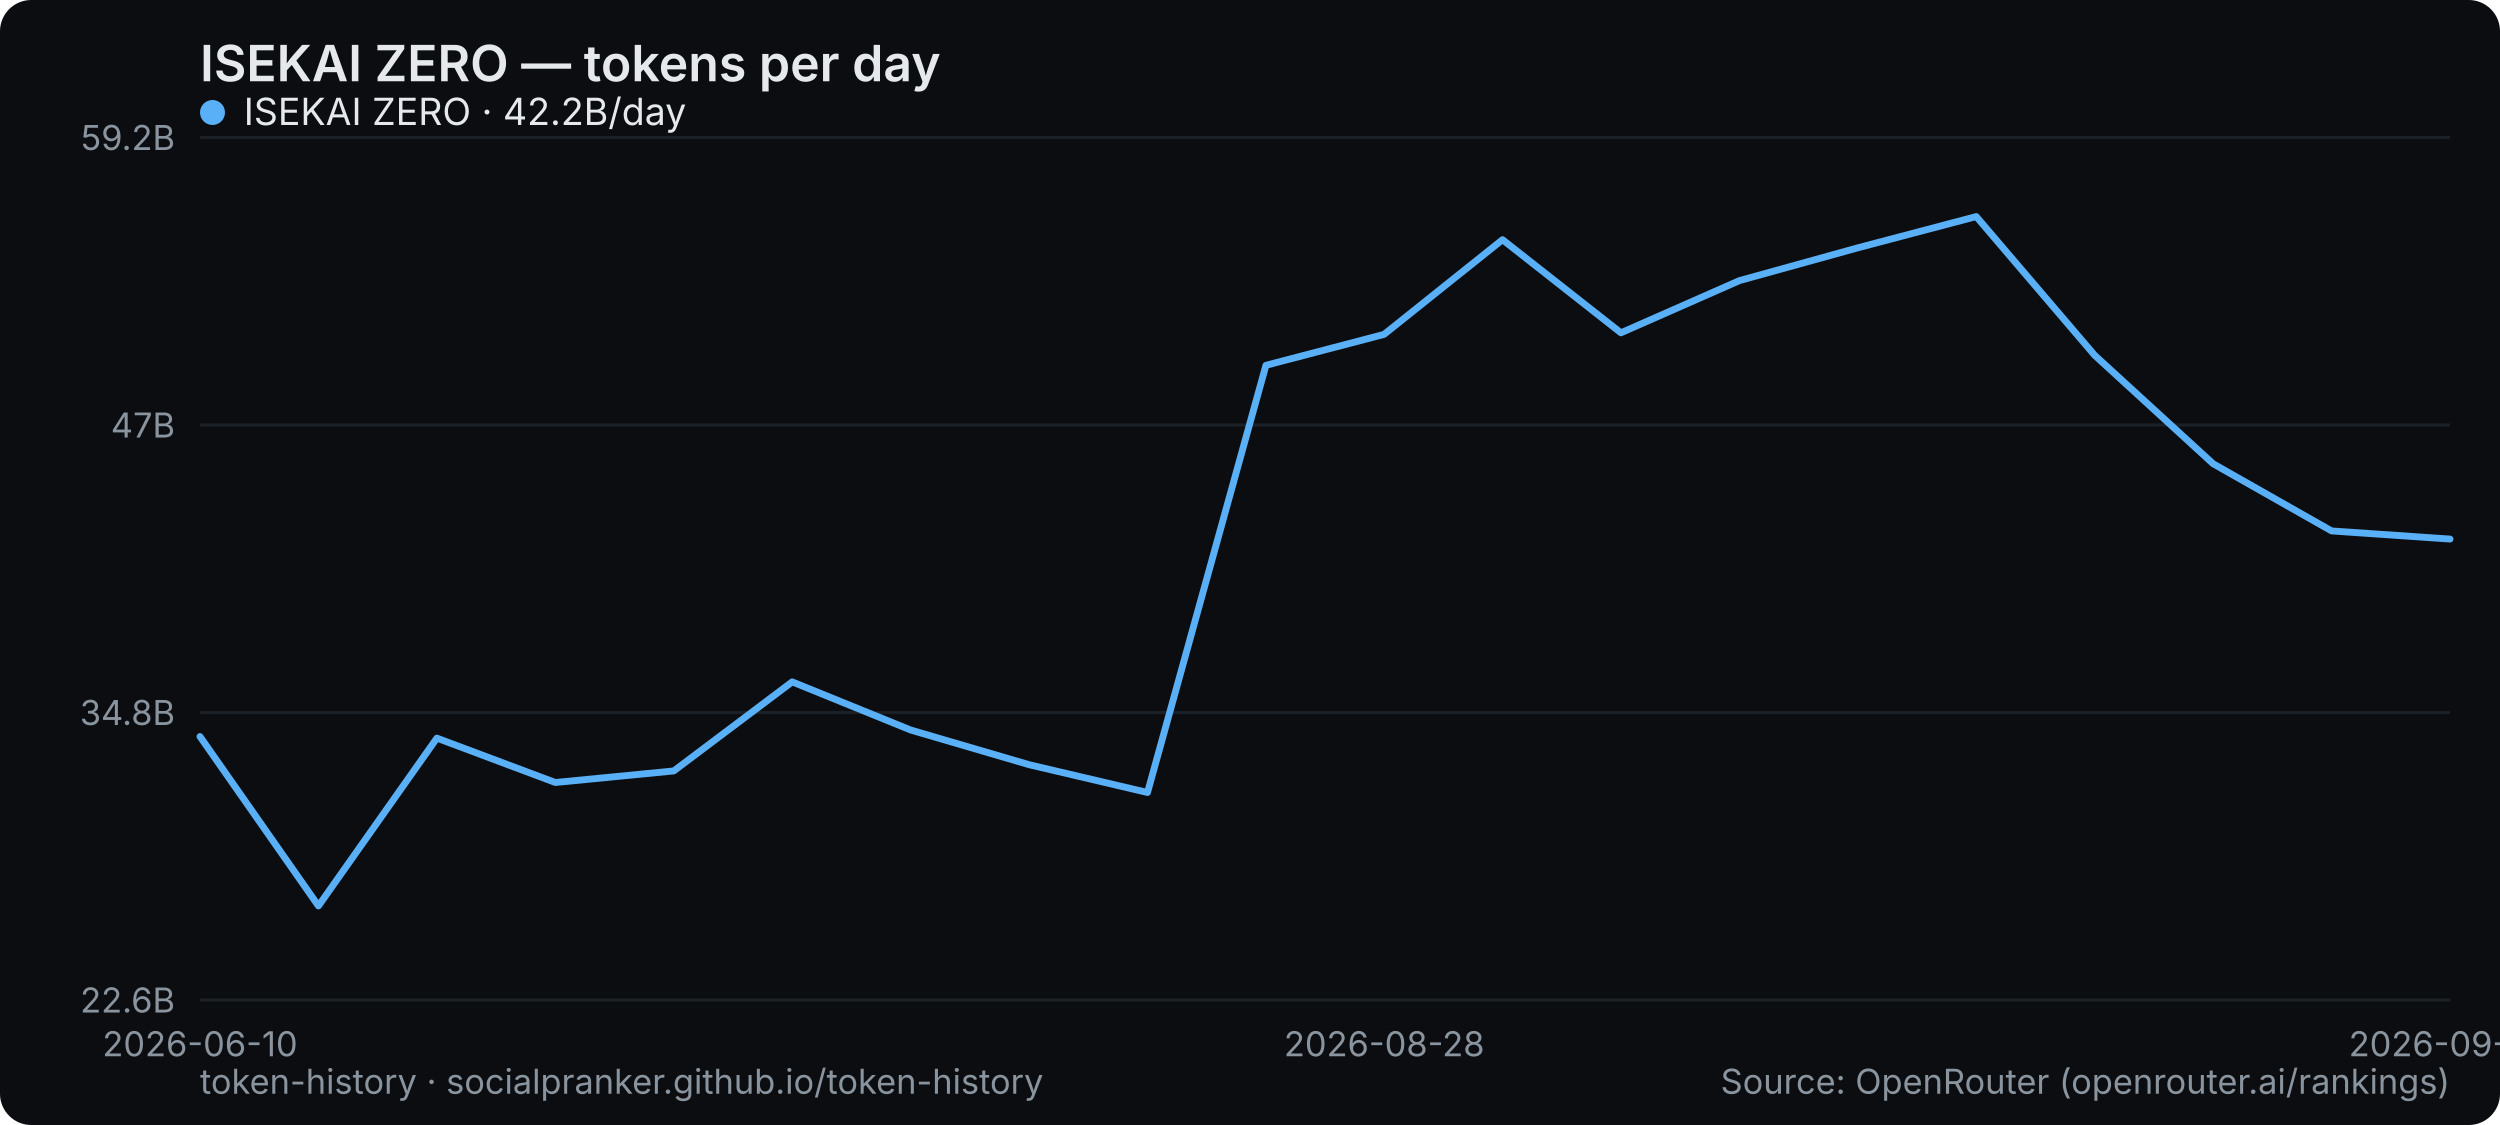
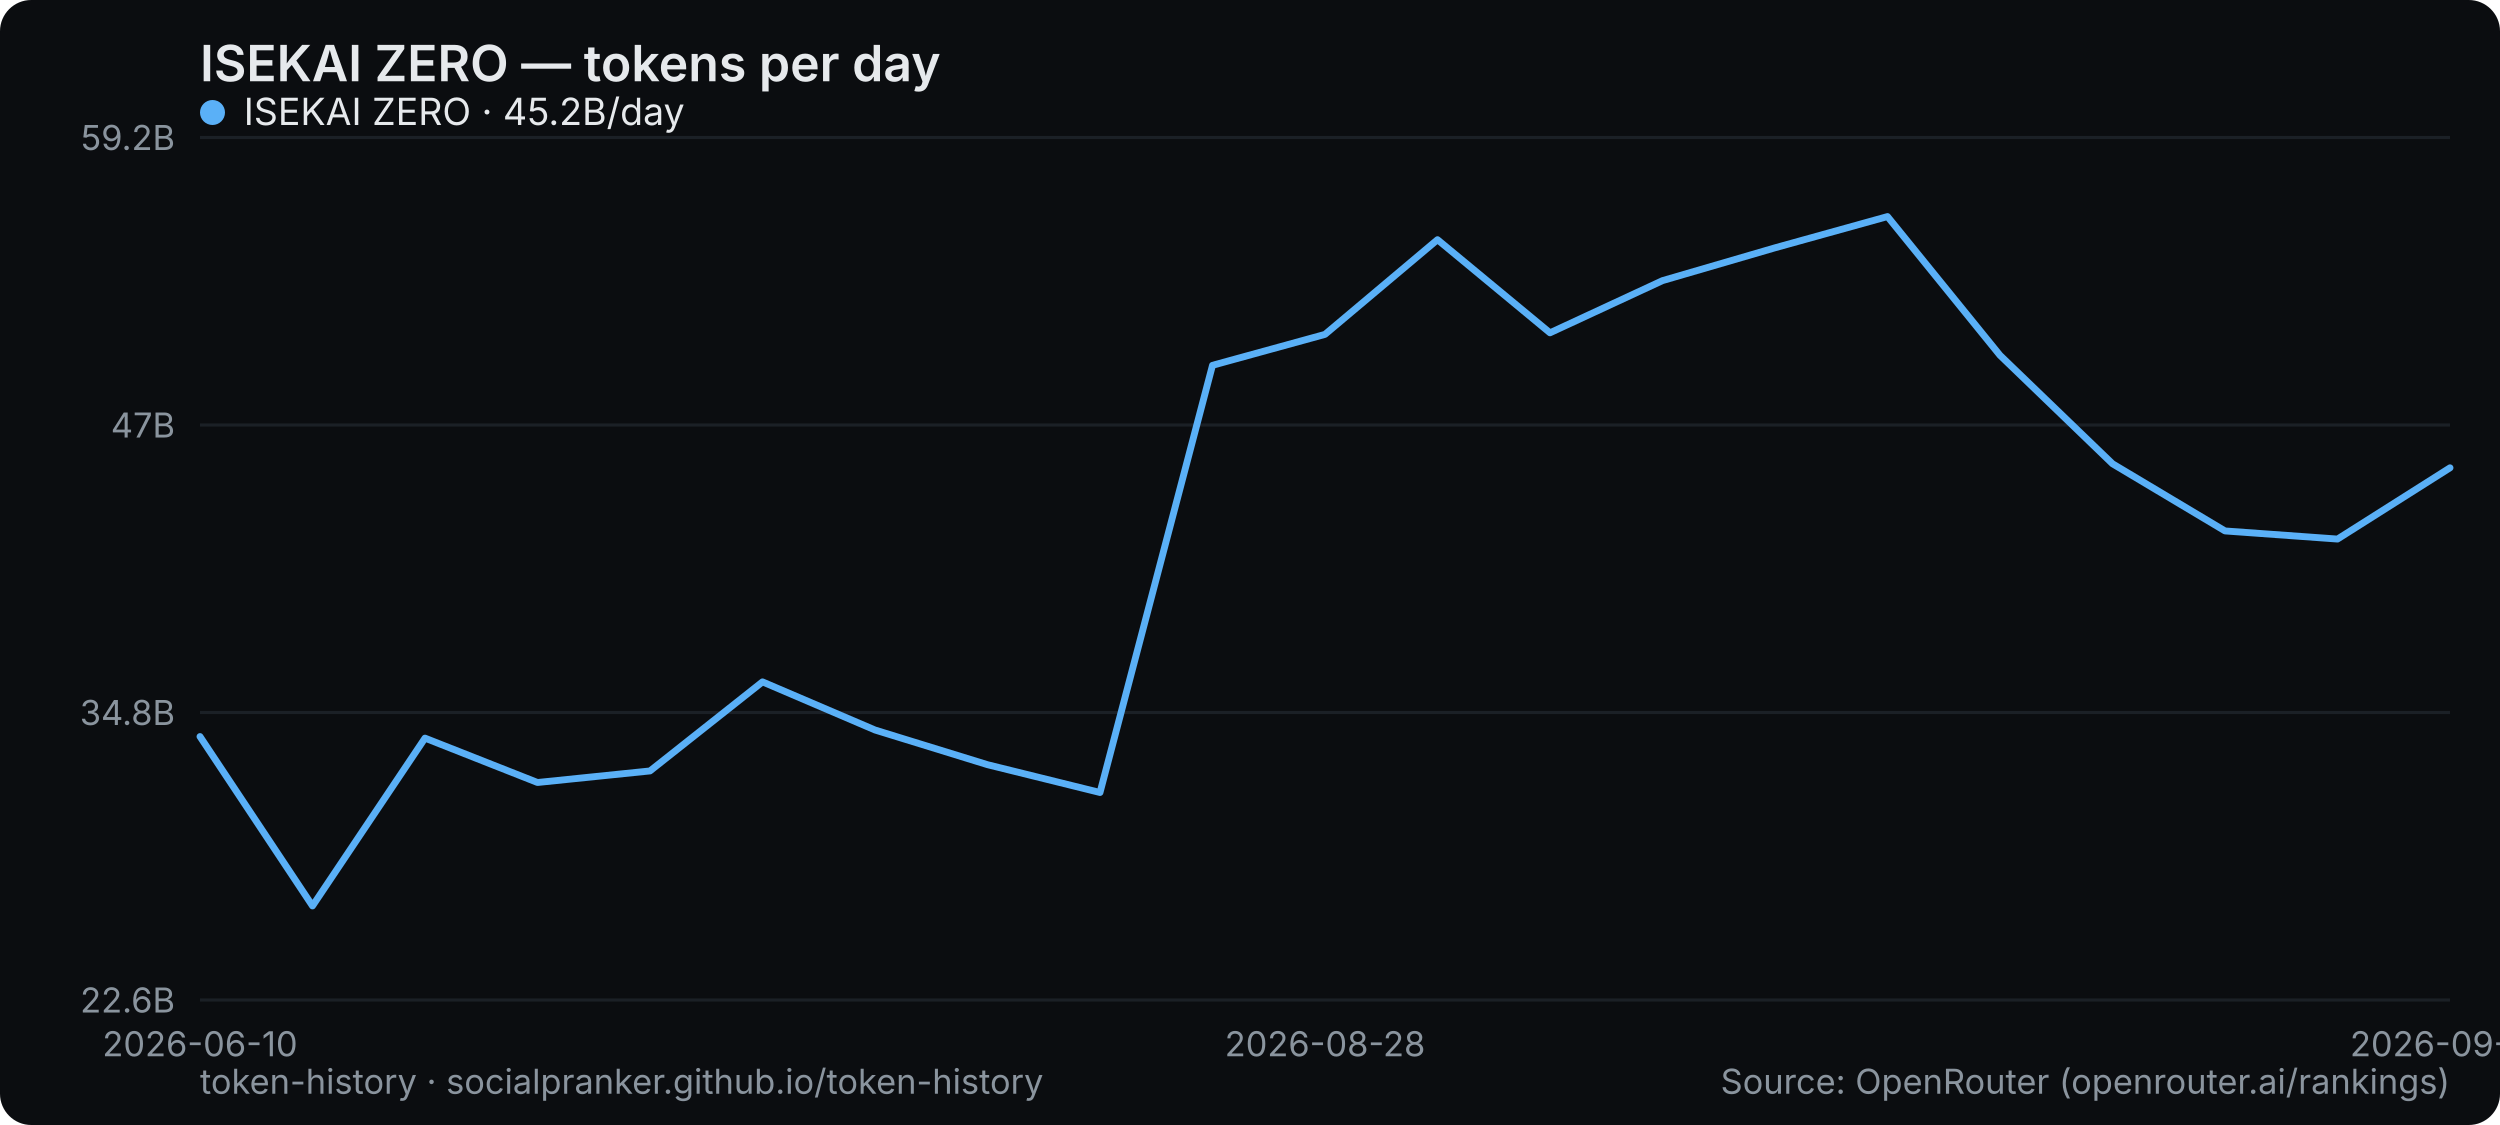
<svg xmlns="http://www.w3.org/2000/svg" width="800" height="360" viewBox="0 0 800 360" role="img" aria-label="ISEKAI ZERO — tokens per day">
  <rect width="800" height="360" rx="10" fill="#0b0d10" />
  <text x="64" y="26" font-family="system-ui,-apple-system,Segoe UI,sans-serif" font-size="16" font-weight="600" fill="#e6e9ec">ISEKAI ZERO — tokens per day</text>
  <line x1="64" y1="320" x2="784" y2="320" stroke="#1b2026" stroke-width="1" />
  <text x="56" y="324" text-anchor="end" font-family="system-ui,-apple-system,Segoe UI,sans-serif" font-size="11" fill="#8a949e">22.6B</text>
  <line x1="64" y1="228" x2="784" y2="228" stroke="#1b2026" stroke-width="1" />
  <text x="56" y="232" text-anchor="end" font-family="system-ui,-apple-system,Segoe UI,sans-serif" font-size="11" fill="#8a949e">34.8B</text>
  <line x1="64" y1="136" x2="784" y2="136" stroke="#1b2026" stroke-width="1" />
  <text x="56" y="140" text-anchor="end" font-family="system-ui,-apple-system,Segoe UI,sans-serif" font-size="11" fill="#8a949e">47B</text>
  <line x1="64" y1="44" x2="784" y2="44" stroke="#1b2026" stroke-width="1" />
  <text x="56" y="48" text-anchor="end" font-family="system-ui,-apple-system,Segoe UI,sans-serif" font-size="11" fill="#8a949e">59.2B</text>
  <text x="64" y="338" text-anchor="middle" font-family="system-ui,-apple-system,Segoe UI,sans-serif" font-size="11" fill="#8a949e">2026-06-10</text>
-   <text x="442.947" y="338" text-anchor="middle" font-family="system-ui,-apple-system,Segoe UI,sans-serif" font-size="11" fill="#8a949e">2026-08-28</text>
-   <text x="784" y="338" text-anchor="middle" font-family="system-ui,-apple-system,Segoe UI,sans-serif" font-size="11" fill="#8a949e">2026-09-06</text>
-   <polyline points="64.0,235.7 101.9,289.9 139.8,236.2 177.7,250.4 215.6,246.7 253.5,218.2 291.4,233.6 329.3,244.7 367.2,253.6 405.1,116.9 442.9,107.0 480.8,76.7 518.7,106.5 556.6,89.8 594.5,79.3 632.4,69.3 670.3,113.7 708.2,148.4 746.1,169.9 784.0,172.5" fill="none" stroke="#5ab0f7" stroke-width="2.2" stroke-linejoin="round" stroke-linecap="round" />
+   <text x="424" y="338" text-anchor="middle" font-family="system-ui,-apple-system,Segoe UI,sans-serif" font-size="11" fill="#8a949e">2026-08-28</text>
+   <text x="784" y="338" text-anchor="middle" font-family="system-ui,-apple-system,Segoe UI,sans-serif" font-size="11" fill="#8a949e">2026-09-07</text>
+   <polyline points="64.0,235.7 100.0,289.9 136.0,236.2 172.0,250.4 208.0,246.7 244.0,218.2 280.0,233.6 316.0,244.7 352.0,253.6 388.0,116.9 424.0,107.0 460.0,76.7 496.0,106.5 532.0,89.8 568.0,79.3 604.0,69.3 640.0,113.7 676.0,148.4 712.0,169.9 748.0,172.5 784.0,149.7" fill="none" stroke="#5ab0f7" stroke-width="2.2" stroke-linejoin="round" stroke-linecap="round" />
  <g font-family="system-ui,-apple-system,Segoe UI,sans-serif" font-size="12">
    <circle cx="68" cy="36" r="4" fill="#5ab0f7" />
-     <text x="78" y="40" fill="#e6e9ec">ISEKAI ZERO · 42.2B/day</text>
+     <text x="78" y="40" fill="#e6e9ec">ISEKAI ZERO · 45.2B/day</text>
  </g>
  <text x="64" y="350" font-family="system-ui,-apple-system,Segoe UI,sans-serif" font-size="11" fill="#8a949e">token-history · socialpranker.github.io/token-history</text>
  <text x="784" y="350" text-anchor="end" font-family="system-ui,-apple-system,Segoe UI,sans-serif" font-size="11" fill="#8a949e">Source: OpenRouter (openrouter.ai/rankings)</text>
</svg>
